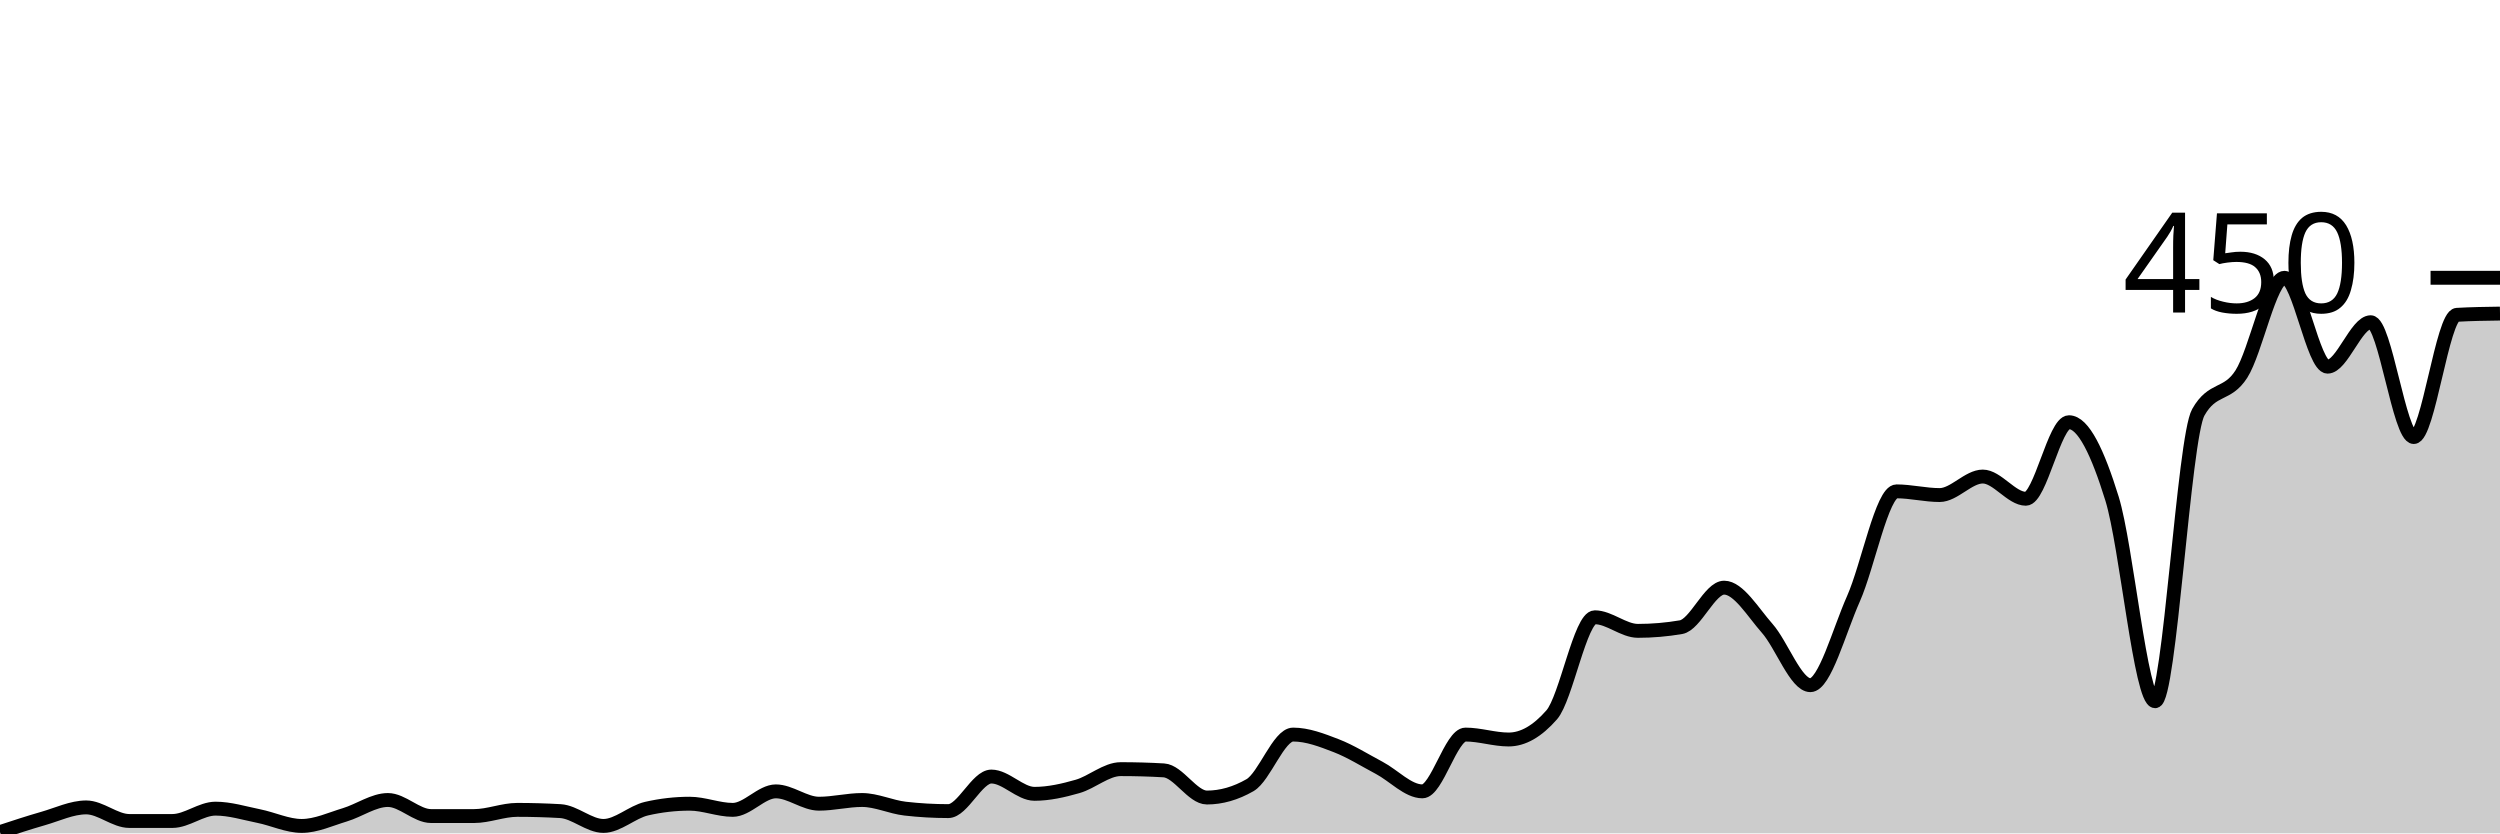
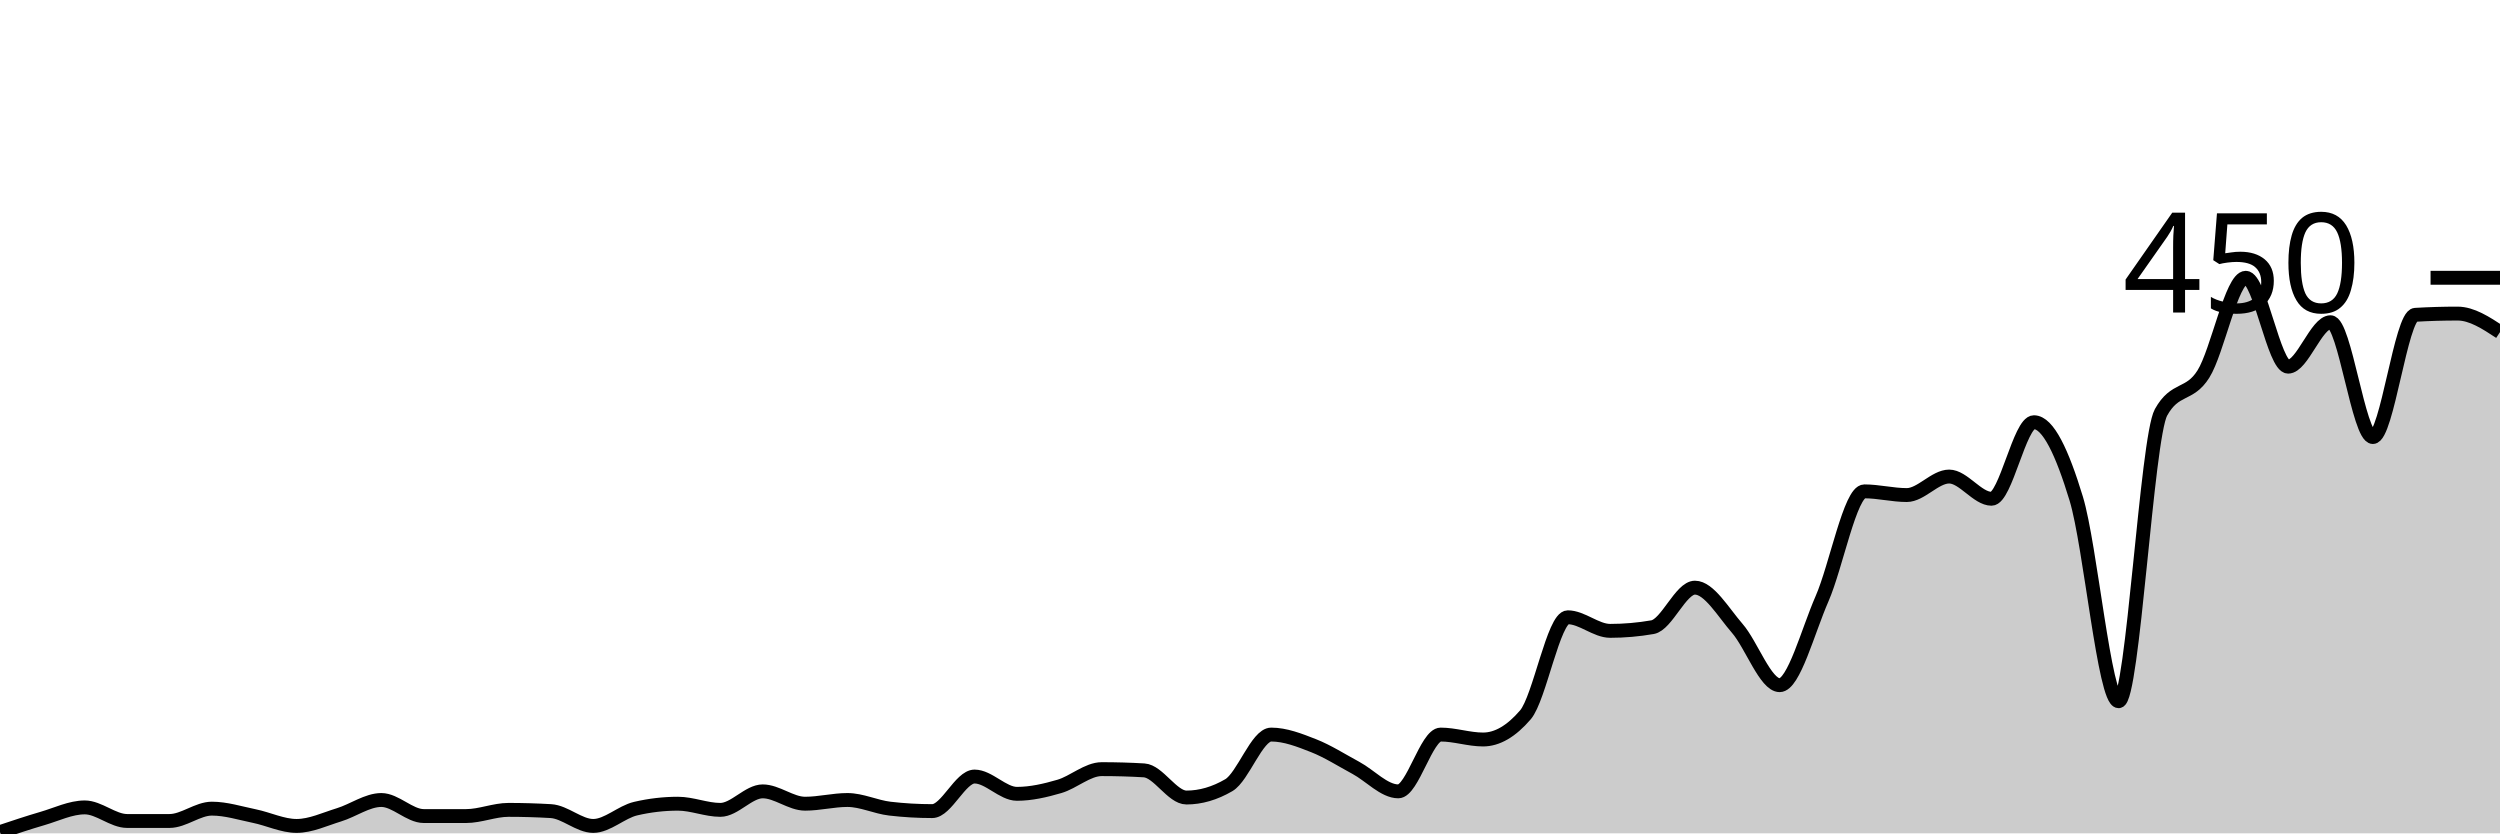
<svg xmlns="http://www.w3.org/2000/svg" viewBox="0 0 180 60">
  <g transform="translate(0,20)">
-     <path class="area" fill="rgba(0, 0, 0, 0.2)" d="M0,39.911C1.034,39.57,2.069,39.23,3.103,38.933C4.138,38.637,5.172,38.133,6.207,38.133C7.241,38.133,8.276,39.111,9.31,39.111C10.345,39.111,11.379,39.111,12.414,39.111C13.448,39.111,14.483,38.222,15.517,38.222C16.552,38.222,17.586,38.548,18.621,38.756C19.655,38.963,20.69,39.467,21.724,39.467C22.759,39.467,23.793,38.978,24.828,38.667C25.862,38.356,26.897,37.6,27.931,37.6C28.966,37.6,30,38.756,31.034,38.756C32.069,38.756,33.103,38.756,34.138,38.756C35.172,38.756,36.207,38.311,37.241,38.311C38.276,38.311,39.31,38.341,40.345,38.4C41.379,38.459,42.414,39.467,43.448,39.467C44.483,39.467,45.517,38.459,46.552,38.222C47.586,37.985,48.621,37.867,49.655,37.867C50.69,37.867,51.724,38.311,52.759,38.311C53.793,38.311,54.828,36.978,55.862,36.978C56.897,36.978,57.931,37.867,58.966,37.867C60,37.867,61.034,37.6,62.069,37.6C63.103,37.6,64.138,38.104,65.172,38.222C66.207,38.341,67.241,38.4,68.276,38.4C69.31,38.4,70.345,35.911,71.379,35.911C72.414,35.911,73.448,37.156,74.483,37.156C75.517,37.156,76.552,36.919,77.586,36.622C78.621,36.326,79.655,35.378,80.69,35.378C81.724,35.378,82.759,35.407,83.793,35.467C84.828,35.526,85.862,37.422,86.897,37.422C87.931,37.422,88.966,37.126,90,36.533C91.034,35.941,92.069,32.889,93.103,32.889C94.138,32.889,95.172,33.289,96.207,33.689C97.241,34.089,98.276,34.741,99.31,35.289C100.345,35.837,101.379,36.978,102.414,36.978C103.448,36.978,104.483,32.889,105.517,32.889C106.552,32.889,107.586,33.244,108.621,33.244C109.655,33.244,110.69,32.652,111.724,31.467C112.759,30.281,113.793,24.444,114.828,24.444C115.862,24.444,116.897,25.422,117.931,25.422C118.966,25.422,120,25.333,121.034,25.156C122.069,24.978,123.103,22.311,124.138,22.311C125.172,22.311,126.207,24.074,127.241,25.244C128.276,26.415,129.31,29.333,130.345,29.333C131.379,29.333,132.414,25.437,133.448,23.111C134.483,20.785,135.517,15.378,136.552,15.378C137.586,15.378,138.621,15.644,139.655,15.644C140.69,15.644,141.724,14.311,142.759,14.311C143.793,14.311,144.828,15.911,145.862,15.911C146.897,15.911,147.931,10.4,148.966,10.4C150,10.4,151.034,12.563,152.069,15.911C153.103,19.259,154.138,30.489,155.172,30.489C156.207,30.489,157.241,11.526,158.276,9.689C159.31,7.852,160.345,8.548,161.379,6.933C162.414,5.319,163.448,0,164.483,0C165.517,0,166.552,6.4,167.586,6.4C168.621,6.4,169.655,3.2,170.69,3.2C171.724,3.2,172.759,11.467,173.793,11.467C174.828,11.467,175.862,2.726,176.897,2.667C177.931,2.607,178.966,2.593,180,2.578L180,40C178.966,40,177.931,40,176.897,40C175.862,40,174.828,40,173.793,40C172.759,40,171.724,40,170.69,40C169.655,40,168.621,40,167.586,40C166.552,40,165.517,40,164.483,40C163.448,40,162.414,40,161.379,40C160.345,40,159.31,40,158.276,40C157.241,40,156.207,40,155.172,40C154.138,40,153.103,40,152.069,40C151.034,40,150,40,148.966,40C147.931,40,146.897,40,145.862,40C144.828,40,143.793,40,142.759,40C141.724,40,140.69,40,139.655,40C138.621,40,137.586,40,136.552,40C135.517,40,134.483,40,133.448,40C132.414,40,131.379,40,130.345,40C129.31,40,128.276,40,127.241,40C126.207,40,125.172,40,124.138,40C123.103,40,122.069,40,121.034,40C120,40,118.966,40,117.931,40C116.897,40,115.862,40,114.828,40C113.793,40,112.759,40,111.724,40C110.69,40,109.655,40,108.621,40C107.586,40,106.552,40,105.517,40C104.483,40,103.448,40,102.414,40C101.379,40,100.345,40,99.31,40C98.276,40,97.241,40,96.207,40C95.172,40,94.138,40,93.103,40C92.069,40,91.034,40,90,40C88.966,40,87.931,40,86.897,40C85.862,40,84.828,40,83.793,40C82.759,40,81.724,40,80.69,40C79.655,40,78.621,40,77.586,40C76.552,40,75.517,40,74.483,40C73.448,40,72.414,40,71.379,40C70.345,40,69.31,40,68.276,40C67.241,40,66.207,40,65.172,40C64.138,40,63.103,40,62.069,40C61.034,40,60,40,58.966,40C57.931,40,56.897,40,55.862,40C54.828,40,53.793,40,52.759,40C51.724,40,50.69,40,49.655,40C48.621,40,47.586,40,46.552,40C45.517,40,44.483,40,43.448,40C42.414,40,41.379,40,40.345,40C39.31,40,38.276,40,37.241,40C36.207,40,35.172,40,34.138,40C33.103,40,32.069,40,31.034,40C30,40,28.966,40,27.931,40C26.897,40,25.862,40,24.828,40C23.793,40,22.759,40,21.724,40C20.69,40,19.655,40,18.621,40C17.586,40,16.552,40,15.517,40C14.483,40,13.448,40,12.414,40C11.379,40,10.345,40,9.31,40C8.276,40,7.241,40,6.207,40C5.172,40,4.138,40,3.103,40C2.069,40,1.034,40,0,40Z" />
-     <path class="line" stroke="black" fill="none" d="M0,39.911C1.034,39.57,2.069,39.23,3.103,38.933C4.138,38.637,5.172,38.133,6.207,38.133C7.241,38.133,8.276,39.111,9.31,39.111C10.345,39.111,11.379,39.111,12.414,39.111C13.448,39.111,14.483,38.222,15.517,38.222C16.552,38.222,17.586,38.548,18.621,38.756C19.655,38.963,20.69,39.467,21.724,39.467C22.759,39.467,23.793,38.978,24.828,38.667C25.862,38.356,26.897,37.6,27.931,37.6C28.966,37.6,30,38.756,31.034,38.756C32.069,38.756,33.103,38.756,34.138,38.756C35.172,38.756,36.207,38.311,37.241,38.311C38.276,38.311,39.31,38.341,40.345,38.4C41.379,38.459,42.414,39.467,43.448,39.467C44.483,39.467,45.517,38.459,46.552,38.222C47.586,37.985,48.621,37.867,49.655,37.867C50.69,37.867,51.724,38.311,52.759,38.311C53.793,38.311,54.828,36.978,55.862,36.978C56.897,36.978,57.931,37.867,58.966,37.867C60,37.867,61.034,37.6,62.069,37.6C63.103,37.6,64.138,38.104,65.172,38.222C66.207,38.341,67.241,38.4,68.276,38.4C69.31,38.4,70.345,35.911,71.379,35.911C72.414,35.911,73.448,37.156,74.483,37.156C75.517,37.156,76.552,36.919,77.586,36.622C78.621,36.326,79.655,35.378,80.69,35.378C81.724,35.378,82.759,35.407,83.793,35.467C84.828,35.526,85.862,37.422,86.897,37.422C87.931,37.422,88.966,37.126,90,36.533C91.034,35.941,92.069,32.889,93.103,32.889C94.138,32.889,95.172,33.289,96.207,33.689C97.241,34.089,98.276,34.741,99.31,35.289C100.345,35.837,101.379,36.978,102.414,36.978C103.448,36.978,104.483,32.889,105.517,32.889C106.552,32.889,107.586,33.244,108.621,33.244C109.655,33.244,110.69,32.652,111.724,31.467C112.759,30.281,113.793,24.444,114.828,24.444C115.862,24.444,116.897,25.422,117.931,25.422C118.966,25.422,120,25.333,121.034,25.156C122.069,24.978,123.103,22.311,124.138,22.311C125.172,22.311,126.207,24.074,127.241,25.244C128.276,26.415,129.31,29.333,130.345,29.333C131.379,29.333,132.414,25.437,133.448,23.111C134.483,20.785,135.517,15.378,136.552,15.378C137.586,15.378,138.621,15.644,139.655,15.644C140.69,15.644,141.724,14.311,142.759,14.311C143.793,14.311,144.828,15.911,145.862,15.911C146.897,15.911,147.931,10.4,148.966,10.4C150,10.4,151.034,12.563,152.069,15.911C153.103,19.259,154.138,30.489,155.172,30.489C156.207,30.489,157.241,11.526,158.276,9.689C159.31,7.852,160.345,8.548,161.379,6.933C162.414,5.319,163.448,0,164.483,0C165.517,0,166.552,6.4,167.586,6.4C168.621,6.4,169.655,3.2,170.69,3.2C171.724,3.2,172.759,11.467,173.793,11.467C174.828,11.467,175.862,2.726,176.897,2.667C177.931,2.607,178.966,2.593,180,2.578" />
+     <path class="area" fill="rgba(0, 0, 0, 0.2)" d="M0,39.911C1.017,39.57,2.034,39.23,3.051,38.933C4.068,38.637,5.085,38.133,6.102,38.133C7.119,38.133,8.136,39.111,9.153,39.111C10.169,39.111,11.186,39.111,12.203,39.111C13.22,39.111,14.237,38.222,15.254,38.222C16.271,38.222,17.288,38.548,18.305,38.756C19.322,38.963,20.339,39.467,21.356,39.467C22.373,39.467,23.39,38.978,24.407,38.667C25.424,38.356,26.441,37.6,27.458,37.6C28.475,37.6,29.492,38.756,30.508,38.756C31.525,38.756,32.542,38.756,33.559,38.756C34.576,38.756,35.593,38.311,36.61,38.311C37.627,38.311,38.644,38.341,39.661,38.4C40.678,38.459,41.695,39.467,42.712,39.467C43.729,39.467,44.746,38.459,45.763,38.222C46.78,37.985,47.797,37.867,48.814,37.867C49.831,37.867,50.847,38.311,51.864,38.311C52.881,38.311,53.898,36.978,54.915,36.978C55.932,36.978,56.949,37.867,57.966,37.867C58.983,37.867,60,37.6,61.017,37.6C62.034,37.6,63.051,38.104,64.068,38.222C65.085,38.341,66.102,38.4,67.119,38.4C68.136,38.4,69.153,35.911,70.169,35.911C71.186,35.911,72.203,37.156,73.22,37.156C74.237,37.156,75.254,36.919,76.271,36.622C77.288,36.326,78.305,35.378,79.322,35.378C80.339,35.378,81.356,35.407,82.373,35.467C83.39,35.526,84.407,37.422,85.424,37.422C86.441,37.422,87.458,37.126,88.475,36.533C89.492,35.941,90.508,32.889,91.525,32.889C92.542,32.889,93.559,33.289,94.576,33.689C95.593,34.089,96.61,34.741,97.627,35.289C98.644,35.837,99.661,36.978,100.678,36.978C101.695,36.978,102.712,32.889,103.729,32.889C104.746,32.889,105.763,33.244,106.78,33.244C107.797,33.244,108.814,32.652,109.831,31.467C110.847,30.281,111.864,24.444,112.881,24.444C113.898,24.444,114.915,25.422,115.932,25.422C116.949,25.422,117.966,25.333,118.983,25.156C120,24.978,121.017,22.311,122.034,22.311C123.051,22.311,124.068,24.074,125.085,25.244C126.102,26.415,127.119,29.333,128.136,29.333C129.153,29.333,130.169,25.437,131.186,23.111C132.203,20.785,133.22,15.378,134.237,15.378C135.254,15.378,136.271,15.644,137.288,15.644C138.305,15.644,139.322,14.311,140.339,14.311C141.356,14.311,142.373,15.911,143.39,15.911C144.407,15.911,145.424,10.4,146.441,10.4C147.458,10.4,148.475,12.563,149.492,15.911C150.508,19.259,151.525,30.489,152.542,30.489C153.559,30.489,154.576,11.526,155.593,9.689C156.61,7.852,157.627,8.548,158.644,6.933C159.661,5.319,160.678,0,161.695,0C162.712,0,163.729,6.4,164.746,6.4C165.763,6.4,166.78,3.2,167.797,3.2C168.814,3.2,169.831,11.467,170.847,11.467C171.864,11.467,172.881,2.726,173.898,2.667C174.915,2.607,175.932,2.578,176.949,2.578C177.966,2.578,178.983,3.244,180,3.911L180,40C178.983,40,177.966,40,176.949,40C175.932,40,174.915,40,173.898,40C172.881,40,171.864,40,170.847,40C169.831,40,168.814,40,167.797,40C166.78,40,165.763,40,164.746,40C163.729,40,162.712,40,161.695,40C160.678,40,159.661,40,158.644,40C157.627,40,156.61,40,155.593,40C154.576,40,153.559,40,152.542,40C151.525,40,150.508,40,149.492,40C148.475,40,147.458,40,146.441,40C145.424,40,144.407,40,143.39,40C142.373,40,141.356,40,140.339,40C139.322,40,138.305,40,137.288,40C136.271,40,135.254,40,134.237,40C133.22,40,132.203,40,131.186,40C130.169,40,129.153,40,128.136,40C127.119,40,126.102,40,125.085,40C124.068,40,123.051,40,122.034,40C121.017,40,120,40,118.983,40C117.966,40,116.949,40,115.932,40C114.915,40,113.898,40,112.881,40C111.864,40,110.847,40,109.831,40C108.814,40,107.797,40,106.78,40C105.763,40,104.746,40,103.729,40C102.712,40,101.695,40,100.678,40C99.661,40,98.644,40,97.627,40C96.61,40,95.593,40,94.576,40C93.559,40,92.542,40,91.525,40C90.508,40,89.492,40,88.475,40C87.458,40,86.441,40,85.424,40C84.407,40,83.39,40,82.373,40C81.356,40,80.339,40,79.322,40C78.305,40,77.288,40,76.271,40C75.254,40,74.237,40,73.22,40C72.203,40,71.186,40,70.169,40C69.153,40,68.136,40,67.119,40C66.102,40,65.085,40,64.068,40C63.051,40,62.034,40,61.017,40C60,40,58.983,40,57.966,40C56.949,40,55.932,40,54.915,40C53.898,40,52.881,40,51.864,40C50.847,40,49.831,40,48.814,40C47.797,40,46.78,40,45.763,40C44.746,40,43.729,40,42.712,40C41.695,40,40.678,40,39.661,40C38.644,40,37.627,40,36.61,40C35.593,40,34.576,40,33.559,40C32.542,40,31.525,40,30.508,40C29.492,40,28.475,40,27.458,40C26.441,40,25.424,40,24.407,40C23.39,40,22.373,40,21.356,40C20.339,40,19.322,40,18.305,40C17.288,40,16.271,40,15.254,40C14.237,40,13.22,40,12.203,40C11.186,40,10.169,40,9.153,40C8.136,40,7.119,40,6.102,40C5.085,40,4.068,40,3.051,40C2.034,40,1.017,40,0,40Z" />
+     <path class="line" stroke="black" fill="none" d="M0,39.911C1.017,39.57,2.034,39.23,3.051,38.933C4.068,38.637,5.085,38.133,6.102,38.133C7.119,38.133,8.136,39.111,9.153,39.111C10.169,39.111,11.186,39.111,12.203,39.111C13.22,39.111,14.237,38.222,15.254,38.222C16.271,38.222,17.288,38.548,18.305,38.756C19.322,38.963,20.339,39.467,21.356,39.467C22.373,39.467,23.39,38.978,24.407,38.667C25.424,38.356,26.441,37.6,27.458,37.6C28.475,37.6,29.492,38.756,30.508,38.756C31.525,38.756,32.542,38.756,33.559,38.756C34.576,38.756,35.593,38.311,36.61,38.311C37.627,38.311,38.644,38.341,39.661,38.4C40.678,38.459,41.695,39.467,42.712,39.467C43.729,39.467,44.746,38.459,45.763,38.222C46.78,37.985,47.797,37.867,48.814,37.867C49.831,37.867,50.847,38.311,51.864,38.311C52.881,38.311,53.898,36.978,54.915,36.978C55.932,36.978,56.949,37.867,57.966,37.867C58.983,37.867,60,37.6,61.017,37.6C62.034,37.6,63.051,38.104,64.068,38.222C65.085,38.341,66.102,38.4,67.119,38.4C68.136,38.4,69.153,35.911,70.169,35.911C71.186,35.911,72.203,37.156,73.22,37.156C74.237,37.156,75.254,36.919,76.271,36.622C77.288,36.326,78.305,35.378,79.322,35.378C80.339,35.378,81.356,35.407,82.373,35.467C83.39,35.526,84.407,37.422,85.424,37.422C86.441,37.422,87.458,37.126,88.475,36.533C89.492,35.941,90.508,32.889,91.525,32.889C92.542,32.889,93.559,33.289,94.576,33.689C95.593,34.089,96.61,34.741,97.627,35.289C98.644,35.837,99.661,36.978,100.678,36.978C101.695,36.978,102.712,32.889,103.729,32.889C104.746,32.889,105.763,33.244,106.78,33.244C107.797,33.244,108.814,32.652,109.831,31.467C110.847,30.281,111.864,24.444,112.881,24.444C113.898,24.444,114.915,25.422,115.932,25.422C116.949,25.422,117.966,25.333,118.983,25.156C120,24.978,121.017,22.311,122.034,22.311C123.051,22.311,124.068,24.074,125.085,25.244C126.102,26.415,127.119,29.333,128.136,29.333C129.153,29.333,130.169,25.437,131.186,23.111C132.203,20.785,133.22,15.378,134.237,15.378C135.254,15.378,136.271,15.644,137.288,15.644C138.305,15.644,139.322,14.311,140.339,14.311C141.356,14.311,142.373,15.911,143.39,15.911C144.407,15.911,145.424,10.4,146.441,10.4C147.458,10.4,148.475,12.563,149.492,15.911C150.508,19.259,151.525,30.489,152.542,30.489C153.559,30.489,154.576,11.526,155.593,9.689C156.61,7.852,157.627,8.548,158.644,6.933C159.661,5.319,160.678,0,161.695,0C162.712,0,163.729,6.4,164.746,6.4C165.763,6.4,166.78,3.2,167.797,3.2C168.814,3.2,169.831,11.467,170.847,11.467C171.864,11.467,172.881,2.726,173.898,2.667C174.915,2.607,175.932,2.578,176.949,2.578C177.966,2.578,178.983,3.244,180,3.911" />
    <path class="axis-ceiling" stroke-width="1" stroke="black" fill="none" d="M175,0L180,0" />
    <text class="axis-ceiling-label" font-family="sans-serif" text-anchor="end" font-size="10px" x="170" y="2.5">450</text>
  </g>
</svg>
